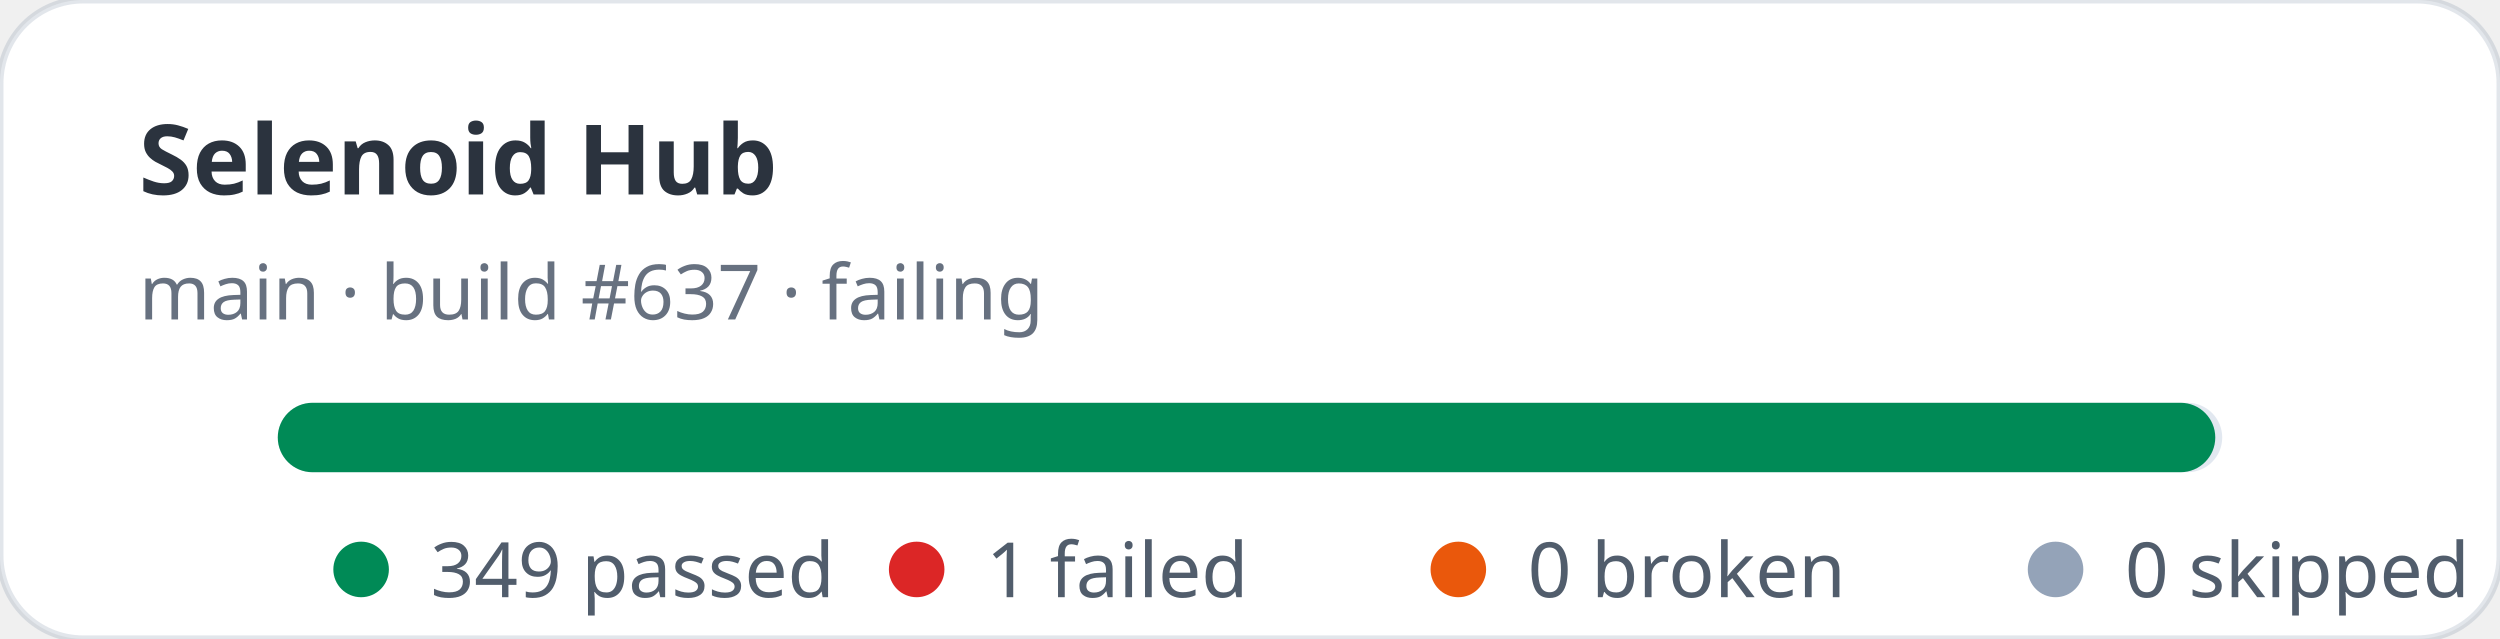
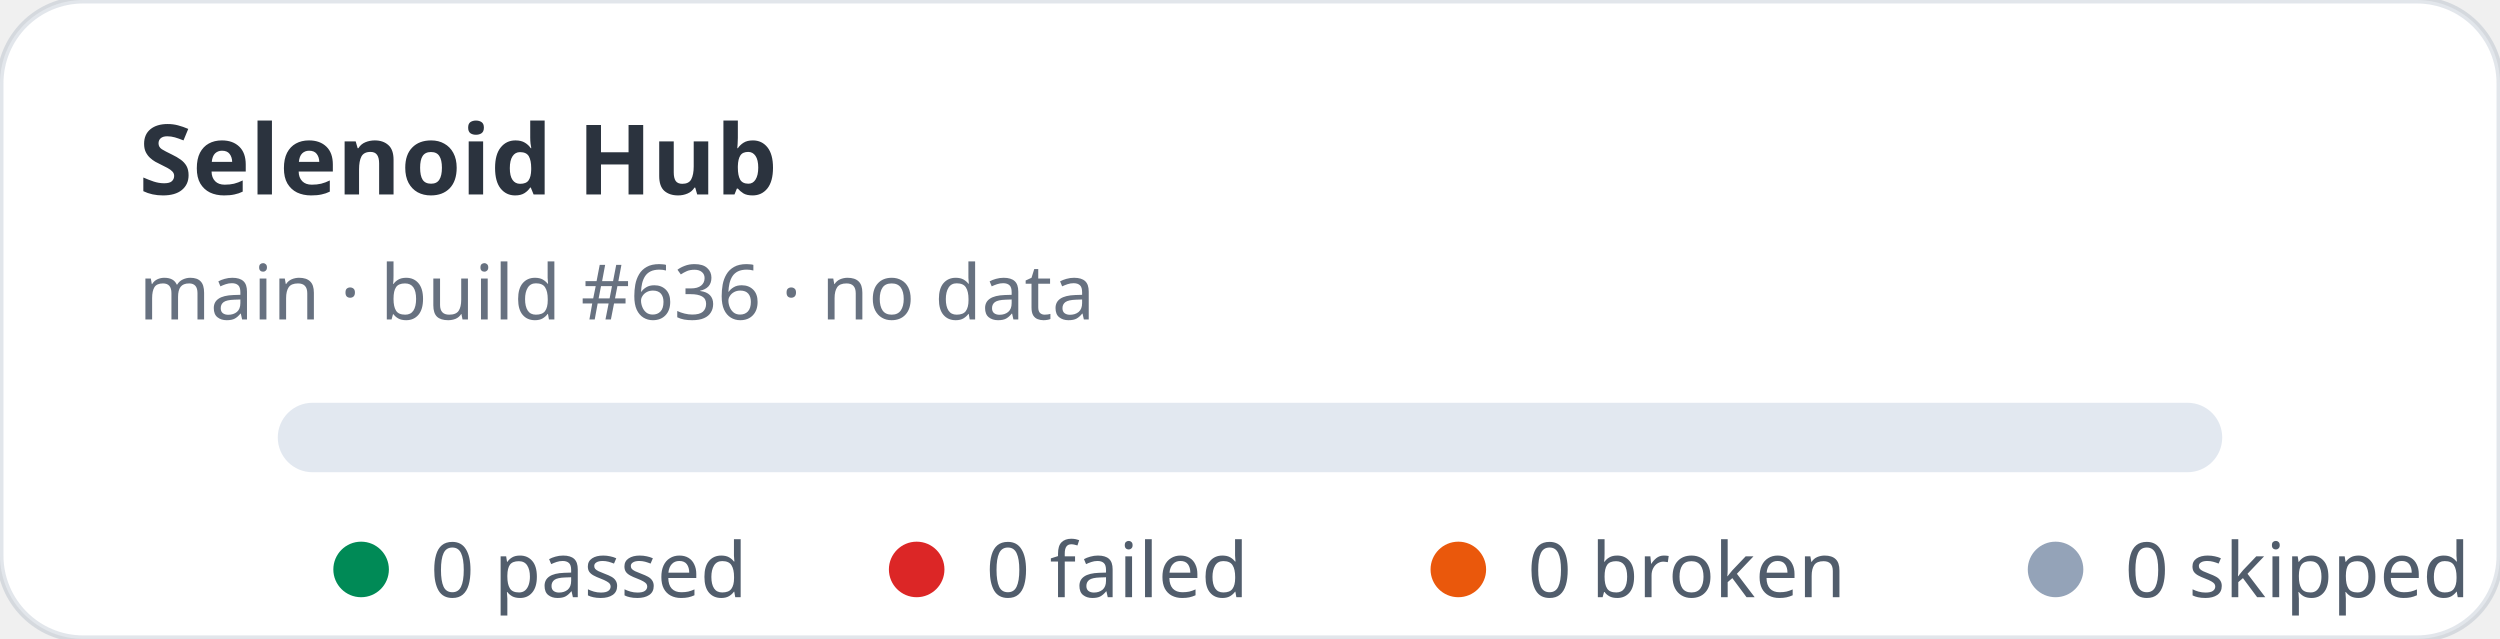
- <svg xmlns="http://www.w3.org/2000/svg" width="360" height="92" viewBox="0 0 360 92" role="img" aria-label="Selenoid Hub stats: 349 passed, 1 failed">
+ <svg xmlns="http://www.w3.org/2000/svg" width="360" height="92" viewBox="0 0 360 92" role="img" aria-label="Selenoid Hub stats: 0 passed, 0 failed">
  <rect width="360" height="92" rx="12" fill="#ffffff" stroke="rgba(11,48,86,0.12)" />
  <text x="20" y="28" fill="rgba(1,10,24,0.83)" font-family="ui-sans-serif,system-ui,sans-serif" font-size="14" font-weight="700">Selenoid Hub</text>
-   <text x="20" y="46" fill="rgba(2,19,44,0.6)" font-family="ui-sans-serif,system-ui,sans-serif" font-size="11">main · build #637 · failing</text>
+   <text x="20" y="46" fill="rgba(2,19,44,0.6)" font-family="ui-sans-serif,system-ui,sans-serif" font-size="11">main · build #636 · no data</text>
  <rect x="40" y="58" width="280" height="10" rx="5" fill="#e2e8f0" />
-   <rect x="40" y="58" width="279" height="10" rx="5" fill="#008a56" />
  <g font-family="ui-sans-serif,system-ui,sans-serif" font-size="11" fill="rgba(1,18,40,0.68)">
    <circle cx="52" cy="82" r="4" fill="#008a56" />
-     <text x="62" y="86">349 passed</text>
+     <text x="62" y="86">0 passed</text>
    <circle cx="132" cy="82" r="4" fill="#dc2626" />
-     <text x="142" y="86">1 failed</text>
+     <text x="142" y="86">0 failed</text>
    <circle cx="210" cy="82" r="4" fill="#ea580c" />
    <text x="220" y="86">0 broken</text>
    <circle cx="296" cy="82" r="4" fill="#94a3b8" />
    <text x="306" y="86">0 skipped</text>
  </g>
</svg>
